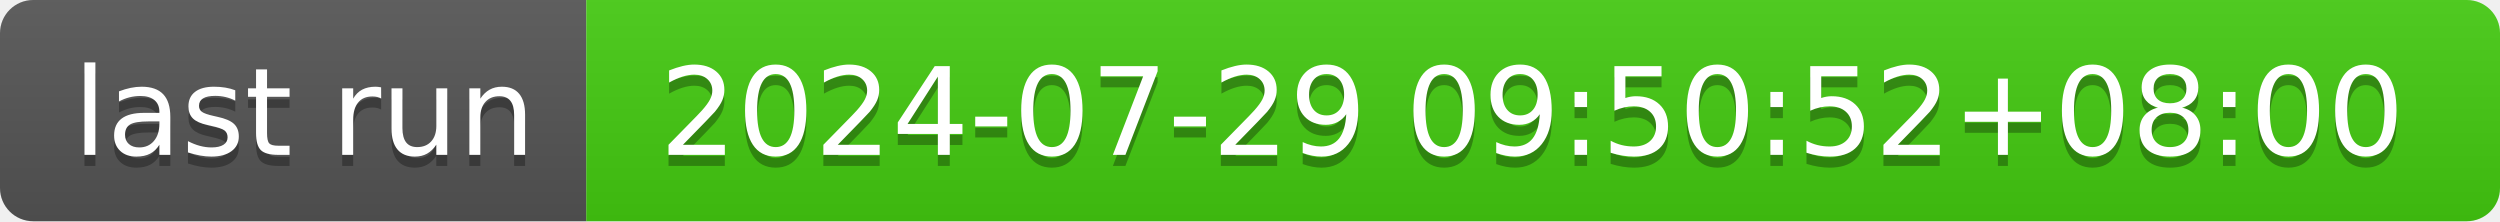
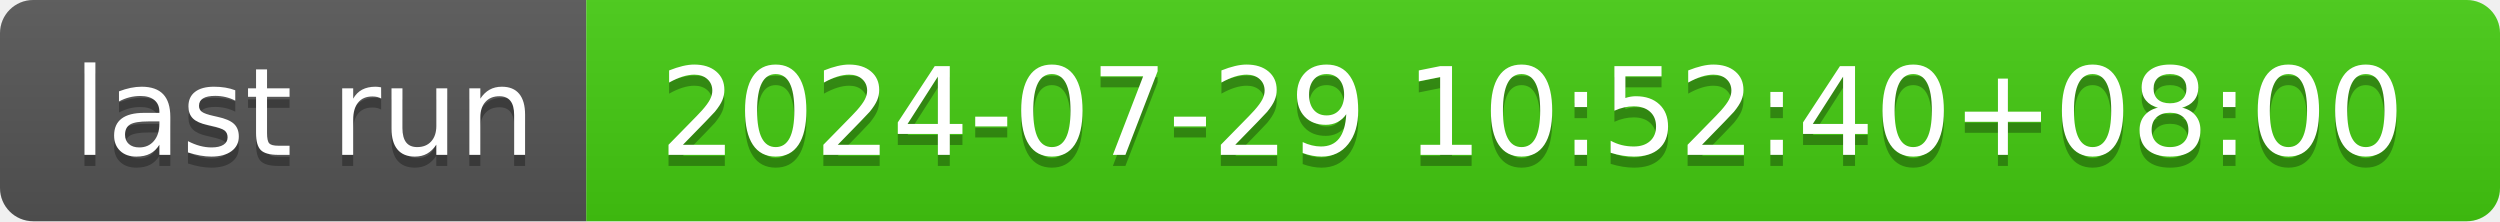
- <svg xmlns="http://www.w3.org/2000/svg" width="226" height="20" role="img" aria-label="last run: 2024-07-29 09:50:52+08:00">
+ <svg xmlns="http://www.w3.org/2000/svg" width="226" height="20" role="img" aria-label="last run: 2024-07-29 10:52:40+08:00">
  <linearGradient id="s" x2="0" y2="100%">
    <stop offset="0" stop-color="#bbb" stop-opacity=".1" />
    <stop offset="1" stop-opacity=".1" />
  </linearGradient>
  <clipPath id="r">
    <rect width="226" height="20" rx="3" fill="#fff" />
  </clipPath>
  <g clip-path="url(#r)">
    <rect width="53" height="20" fill="#555" />
    <rect x="53" width="173" height="20" fill="#4c1" />
    <rect width="226" height="20" fill="url(#s)" />
  </g>
  <g fill="#fff" text-anchor="middle" font-family="Verdana,Geneva,DejaVu Sans,sans-serif" text-rendering="geometricPrecision" font-size="110">
    <text aria-hidden="true" x="275" y="150" fill="#010101" fill-opacity=".3" transform="scale(.1)" textLength="430">last run</text>
    <text x="275" y="140" transform="scale(.1)" fill="#fff" textLength="430">last run</text>
-     <text aria-hidden="true" x="1385" y="150" fill="#010101" fill-opacity=".3" transform="scale(.1)" textLength="1630">2024-07-29 09:50:52+08:00</text>
-     <text x="1385" y="140" transform="scale(.1)" fill="#fff" textLength="1630">2024-07-29 09:50:52+08:00</text>
+     <text aria-hidden="true" x="1385" y="150" fill="#010101" fill-opacity=".3" transform="scale(.1)" textLength="1630">2024-07-29 10:52:40+08:00</text>
+     <text x="1385" y="140" transform="scale(.1)" fill="#fff" textLength="1630">2024-07-29 10:52:40+08:00</text>
  </g>
</svg>
